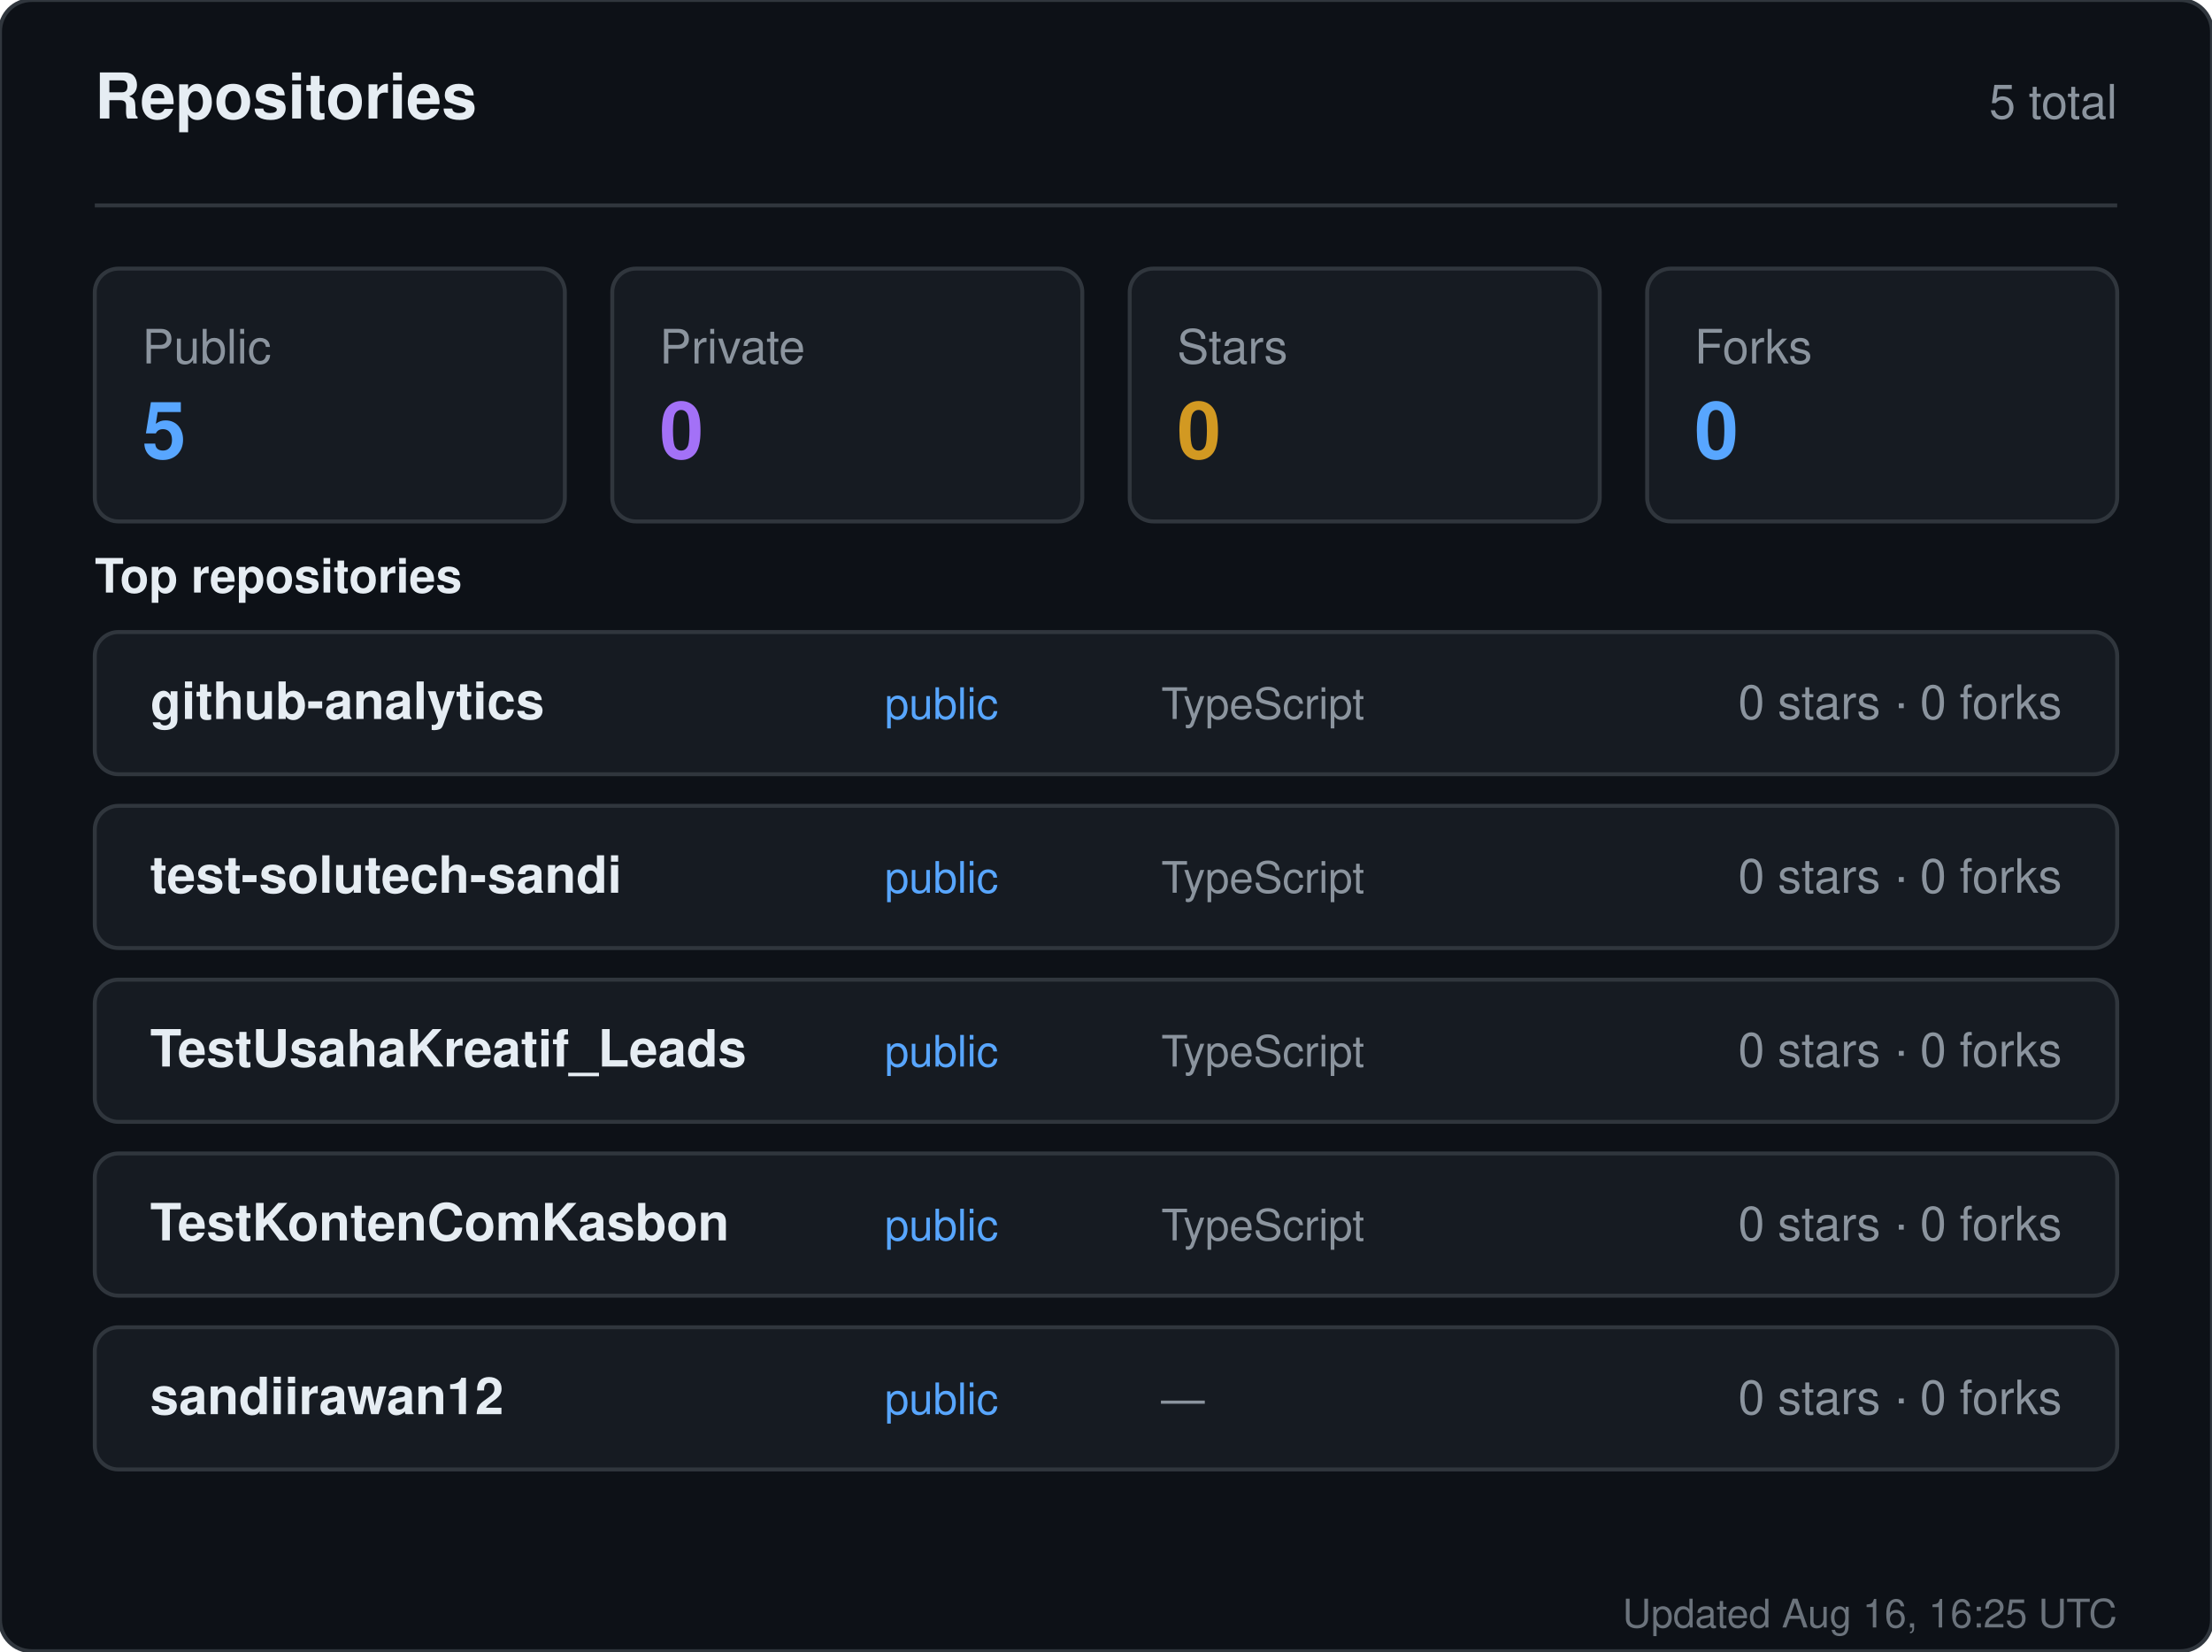
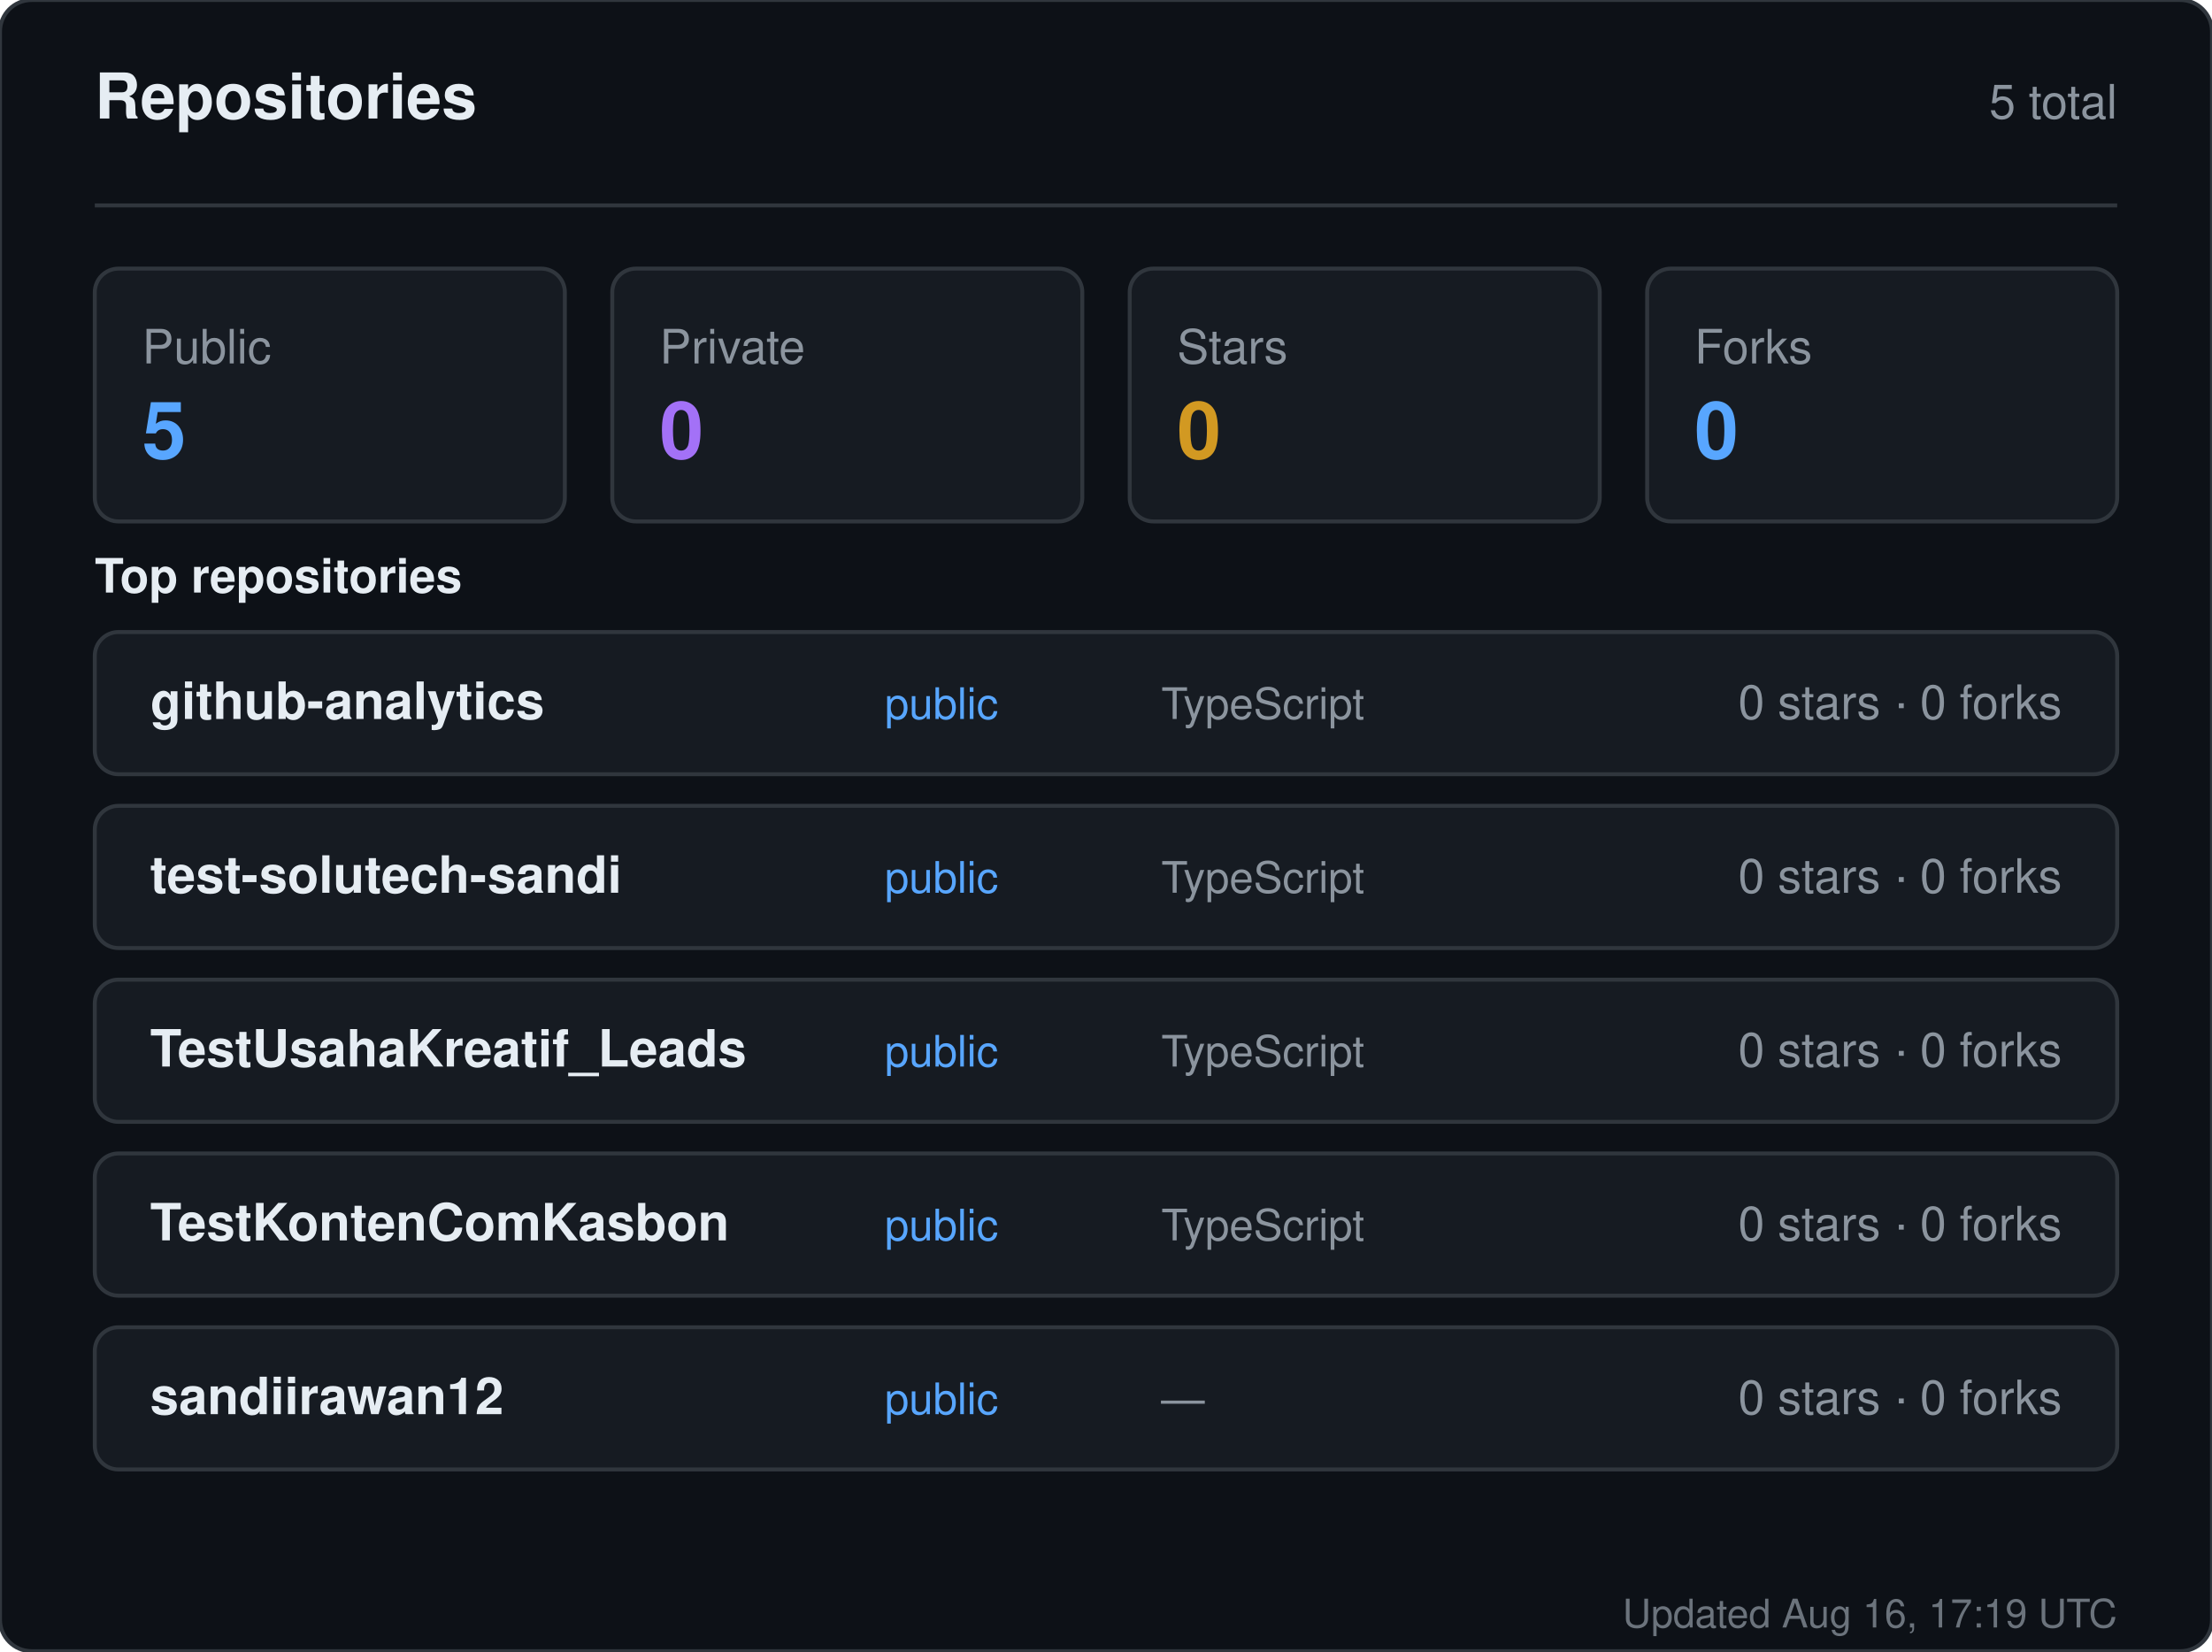
<svg xmlns="http://www.w3.org/2000/svg" width="560" height="418" viewBox="0 0 560 418" role="img" aria-label="Repositories for sandiirawan12">
  <rect width="560" height="418" rx="8" fill="#0d1117" stroke="#30363d" />
  <g font-family="-apple-system, BlinkMacSystemFont, Segoe UI, Helvetica, Arial, sans-serif">
    <text x="24" y="30" fill="#e6edf3" font-size="16" font-weight="700">Repositories</text>
    <text x="536" y="30" fill="#8b949e" font-size="12" text-anchor="end">5 total</text>
    <line x1="24" y1="52" x2="536" y2="52" stroke="#30363d" />
    <rect x="24" y="68" width="119" height="64" rx="6" fill="#161b22" stroke="#30363d" />
    <text x="36" y="92" fill="#8b949e" font-size="12">Public</text>
    <text x="36" y="116" fill="#58a6ff" font-size="20" font-weight="700">5</text>
    <rect x="155" y="68" width="119" height="64" rx="6" fill="#161b22" stroke="#30363d" />
    <text x="167" y="92" fill="#8b949e" font-size="12">Private</text>
    <text x="167" y="116" fill="#a371f7" font-size="20" font-weight="700">0</text>
    <rect x="286" y="68" width="119" height="64" rx="6" fill="#161b22" stroke="#30363d" />
    <text x="298" y="92" fill="#8b949e" font-size="12">Stars</text>
    <text x="298" y="116" fill="#d29922" font-size="20" font-weight="700">0</text>
    <rect x="417" y="68" width="119" height="64" rx="6" fill="#161b22" stroke="#30363d" />
    <text x="429" y="92" fill="#8b949e" font-size="12">Forks</text>
    <text x="429" y="116" fill="#58a6ff" font-size="20" font-weight="700">0</text>
    <text x="24" y="150" fill="#e6edf3" font-size="12" font-weight="600">Top repositories</text>
    <rect x="24" y="160" width="512" height="36" rx="6" fill="#161b22" stroke="#30363d" />
    <text x="38" y="182" fill="#e6edf3" font-size="13" font-weight="600">github-analytics</text>
    <text x="224" y="182" fill="#58a6ff" font-size="11">public</text>
    <text x="294" y="182" fill="#8b949e" font-size="11">TypeScript</text>
    <text x="522" y="182" fill="#8b949e" font-size="12" text-anchor="end">0 stars · 0 forks</text>
    <rect x="24" y="204" width="512" height="36" rx="6" fill="#161b22" stroke="#30363d" />
    <text x="38" y="226" fill="#e6edf3" font-size="13" font-weight="600">test-solutech-sandi</text>
    <text x="224" y="226" fill="#58a6ff" font-size="11">public</text>
    <text x="294" y="226" fill="#8b949e" font-size="11">TypeScript</text>
    <text x="522" y="226" fill="#8b949e" font-size="12" text-anchor="end">0 stars · 0 forks</text>
    <rect x="24" y="248" width="512" height="36" rx="6" fill="#161b22" stroke="#30363d" />
    <text x="38" y="270" fill="#e6edf3" font-size="13" font-weight="600">TestUsahaKreatif_Leads</text>
    <text x="224" y="270" fill="#58a6ff" font-size="11">public</text>
    <text x="294" y="270" fill="#8b949e" font-size="11">TypeScript</text>
    <text x="522" y="270" fill="#8b949e" font-size="12" text-anchor="end">0 stars · 0 forks</text>
    <rect x="24" y="292" width="512" height="36" rx="6" fill="#161b22" stroke="#30363d" />
    <text x="38" y="314" fill="#e6edf3" font-size="13" font-weight="600">TestKontenComKasbon</text>
    <text x="224" y="314" fill="#58a6ff" font-size="11">public</text>
    <text x="294" y="314" fill="#8b949e" font-size="11">TypeScript</text>
    <text x="522" y="314" fill="#8b949e" font-size="12" text-anchor="end">0 stars · 0 forks</text>
    <rect x="24" y="336" width="512" height="36" rx="6" fill="#161b22" stroke="#30363d" />
    <text x="38" y="358" fill="#e6edf3" font-size="13" font-weight="600">sandiirawan12</text>
    <text x="224" y="358" fill="#58a6ff" font-size="11">public</text>
    <text x="294" y="358" fill="#8b949e" font-size="11">—</text>
    <text x="522" y="358" fill="#8b949e" font-size="12" text-anchor="end">0 stars · 0 forks</text>
-     <text x="536" y="412" fill="#8b949e" font-size="10" text-anchor="end" opacity="0.75">Updated Aug 16, 16:25 UTC</text>
+     <text x="536" y="412" fill="#8b949e" font-size="10" text-anchor="end" opacity="0.75">Updated Aug 16, 17:19 UTC</text>
  </g>
</svg>
